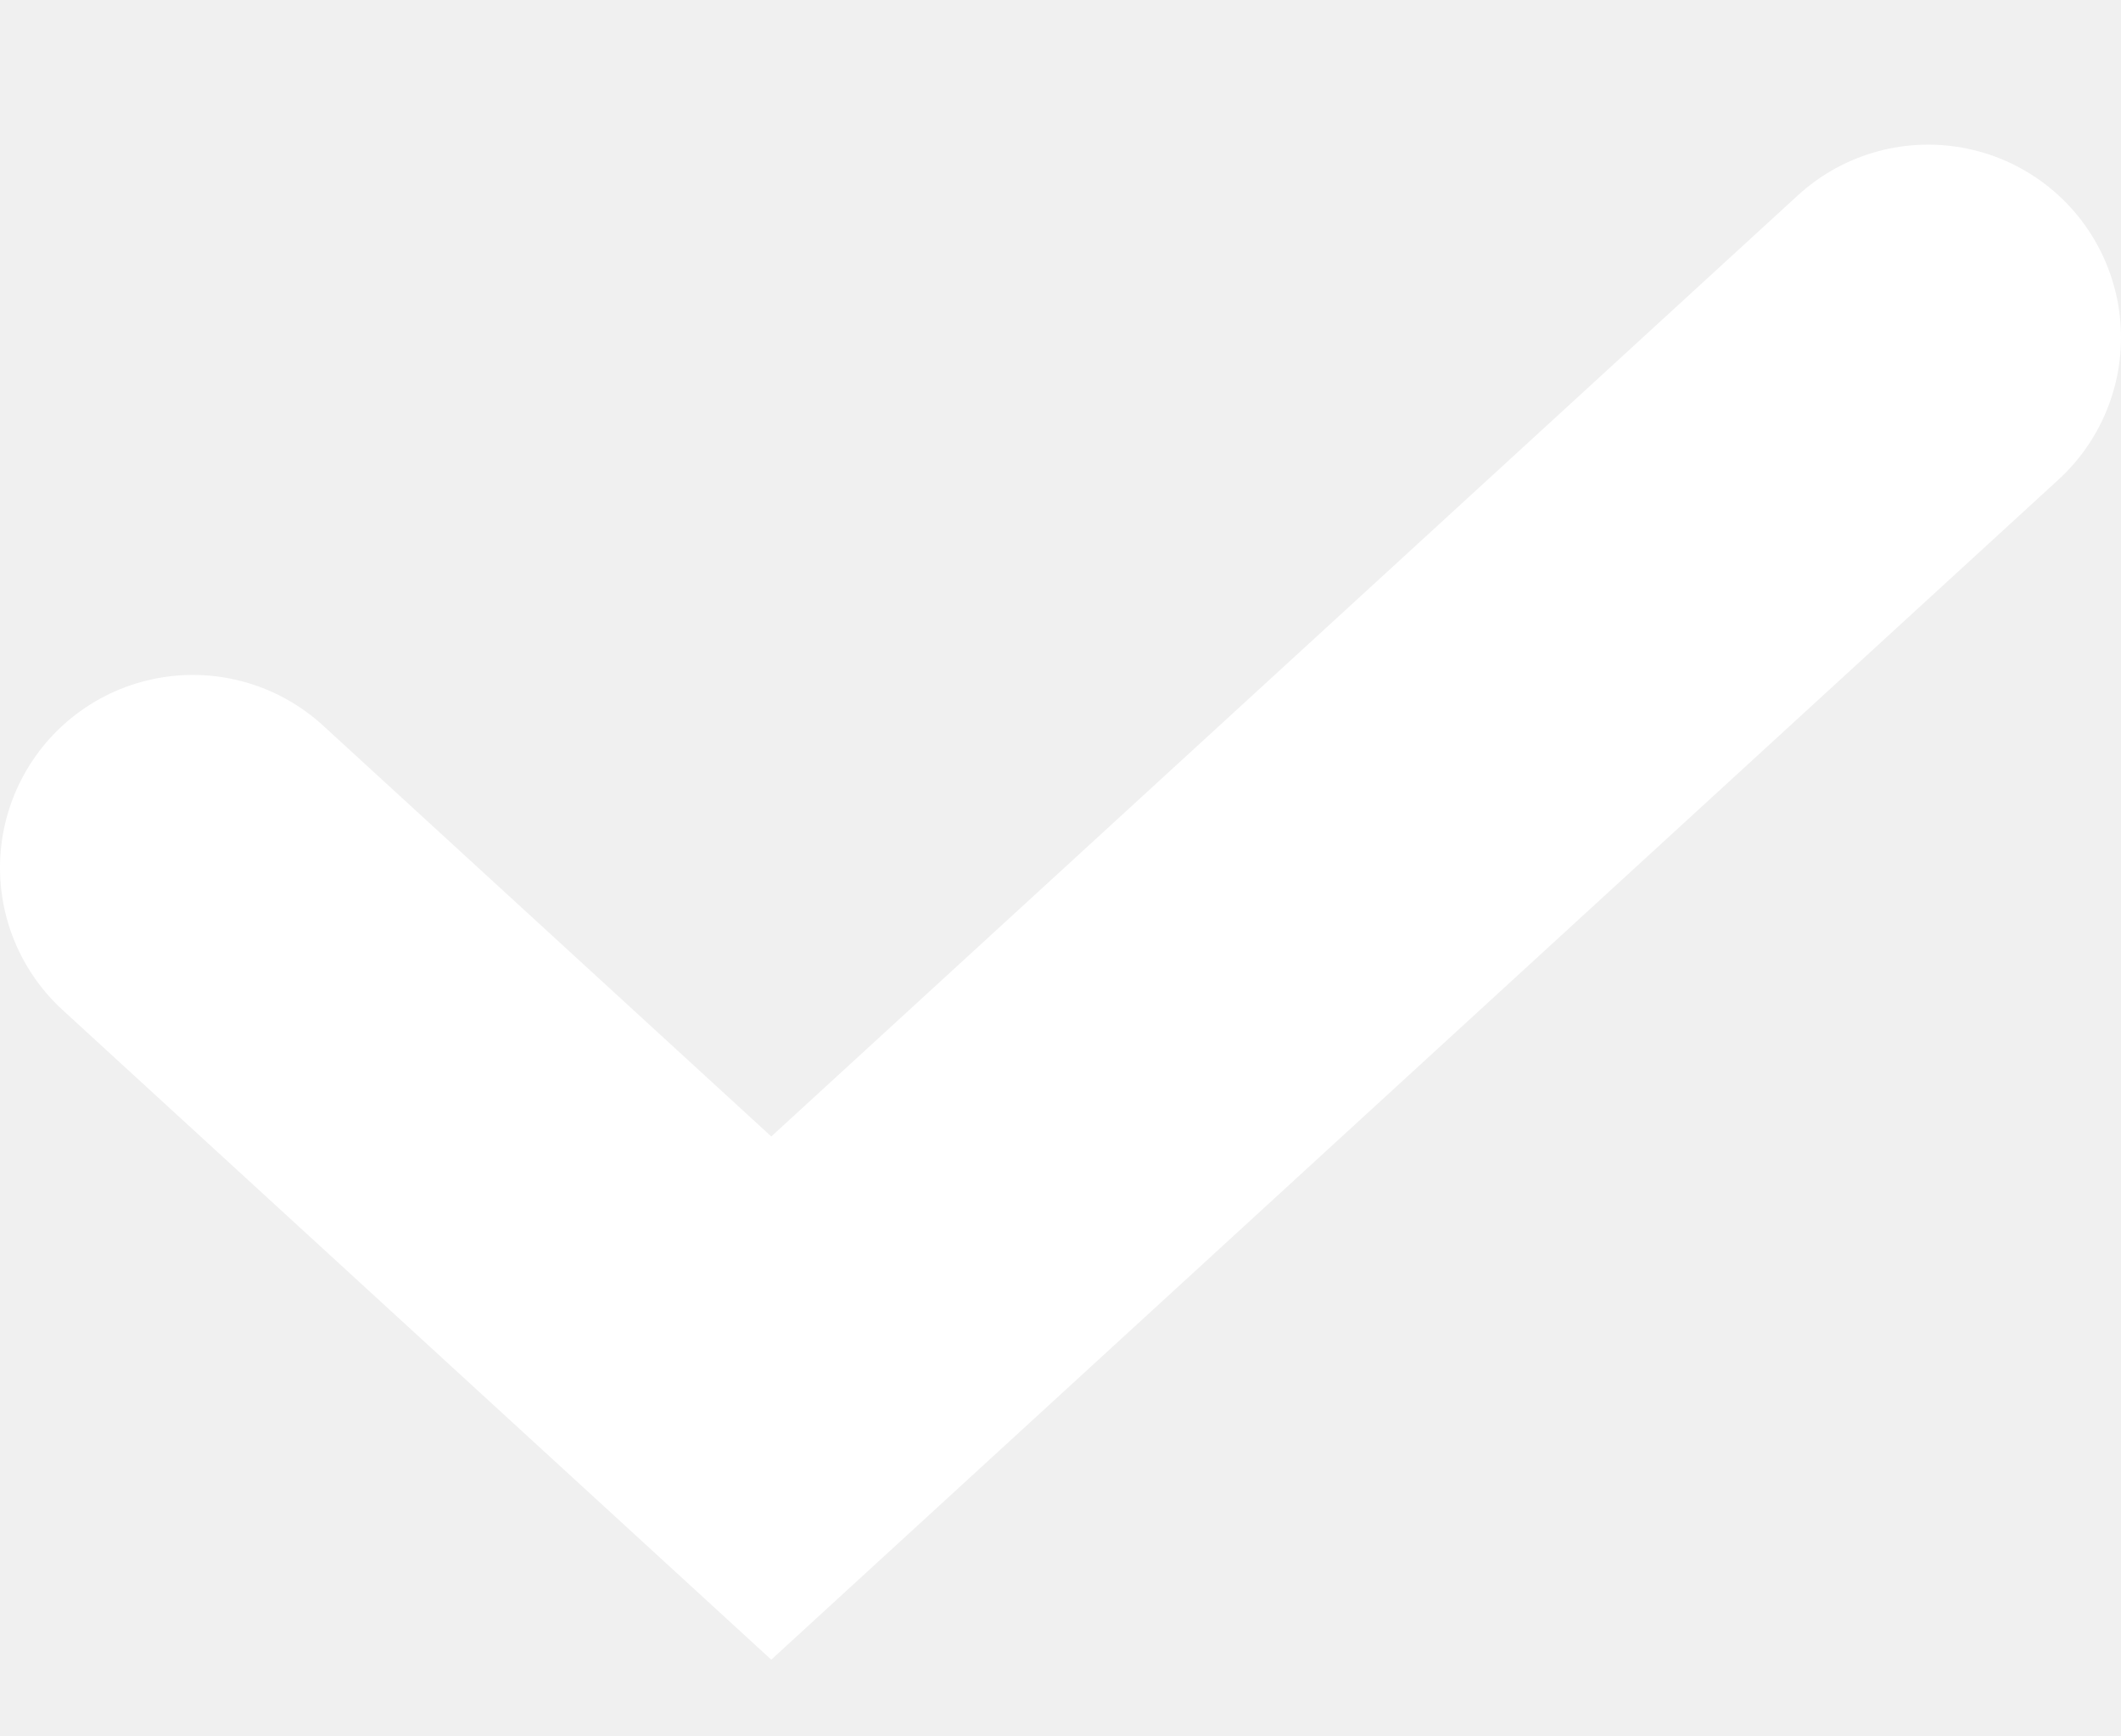
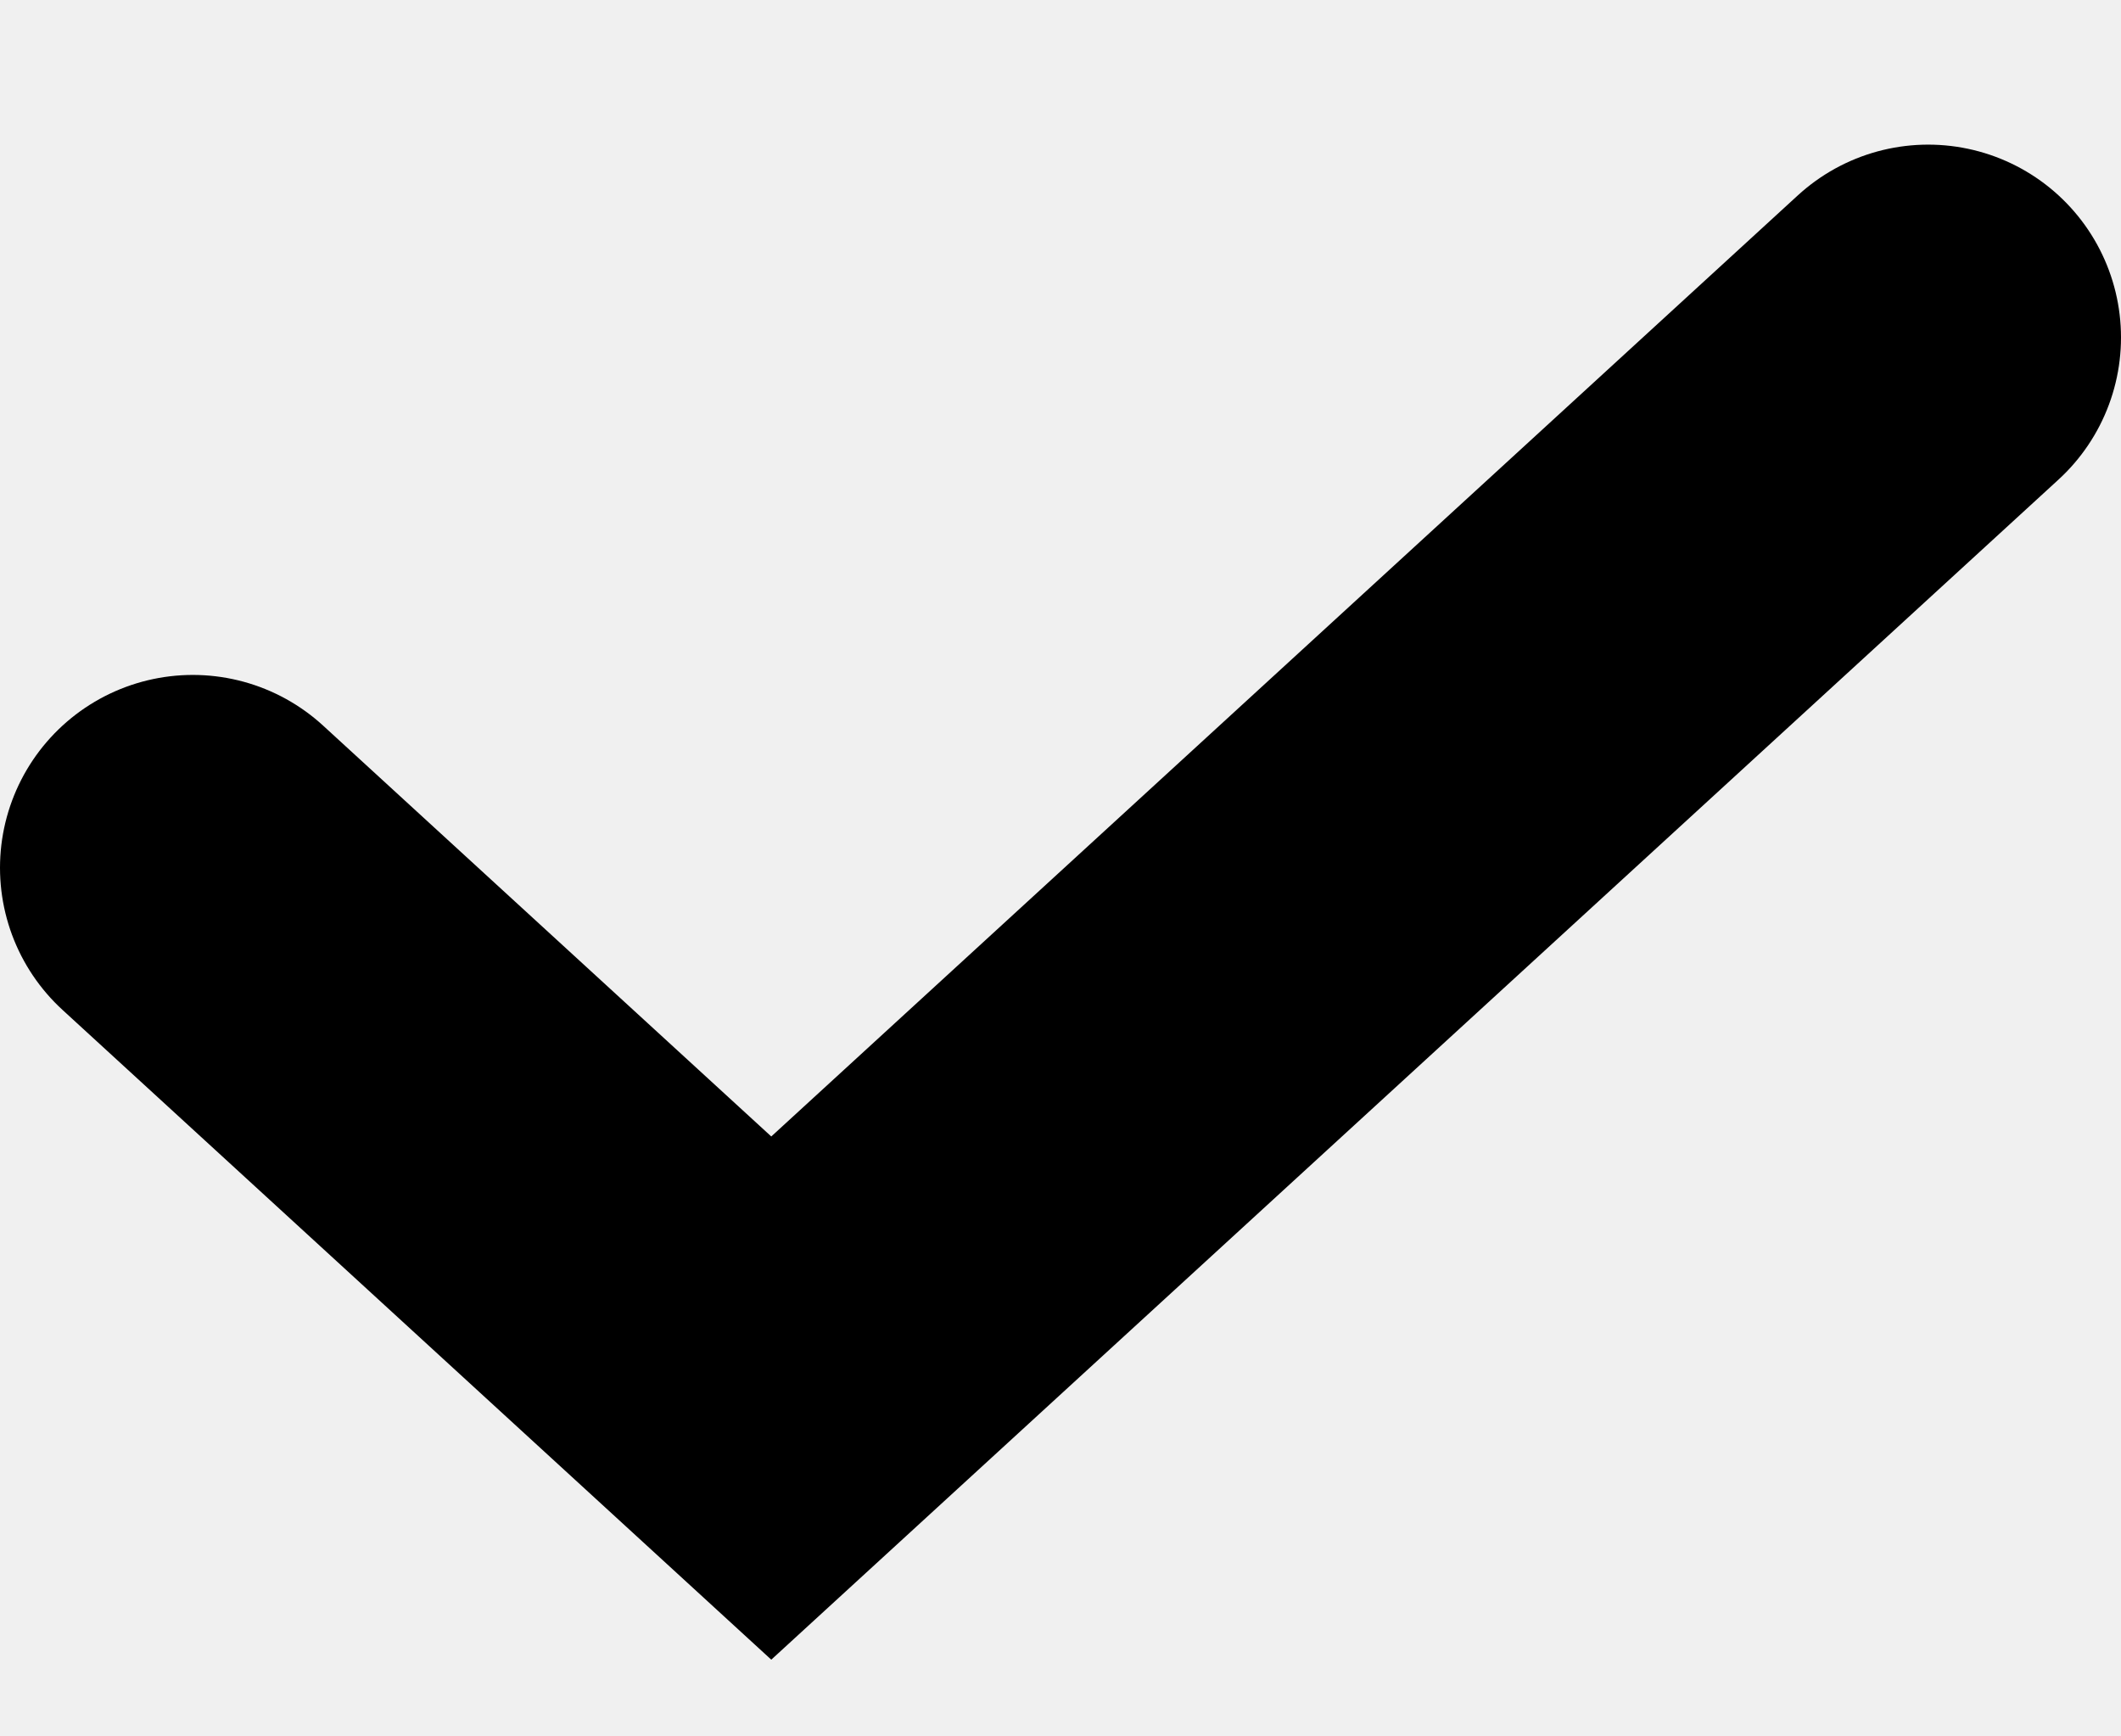
<svg xmlns="http://www.w3.org/2000/svg" width="11" height="9" viewBox="0 0 11 9" fill="none">
-   <path d="M10 1.75L4 7.25L1 4.5" stroke="white" stroke-width="2" stroke-linecap="round" />
+   <path d="M10 1.75L4 7.25L1 4.5" stroke="black" stroke-width="2" stroke-linecap="round" />
</svg>
